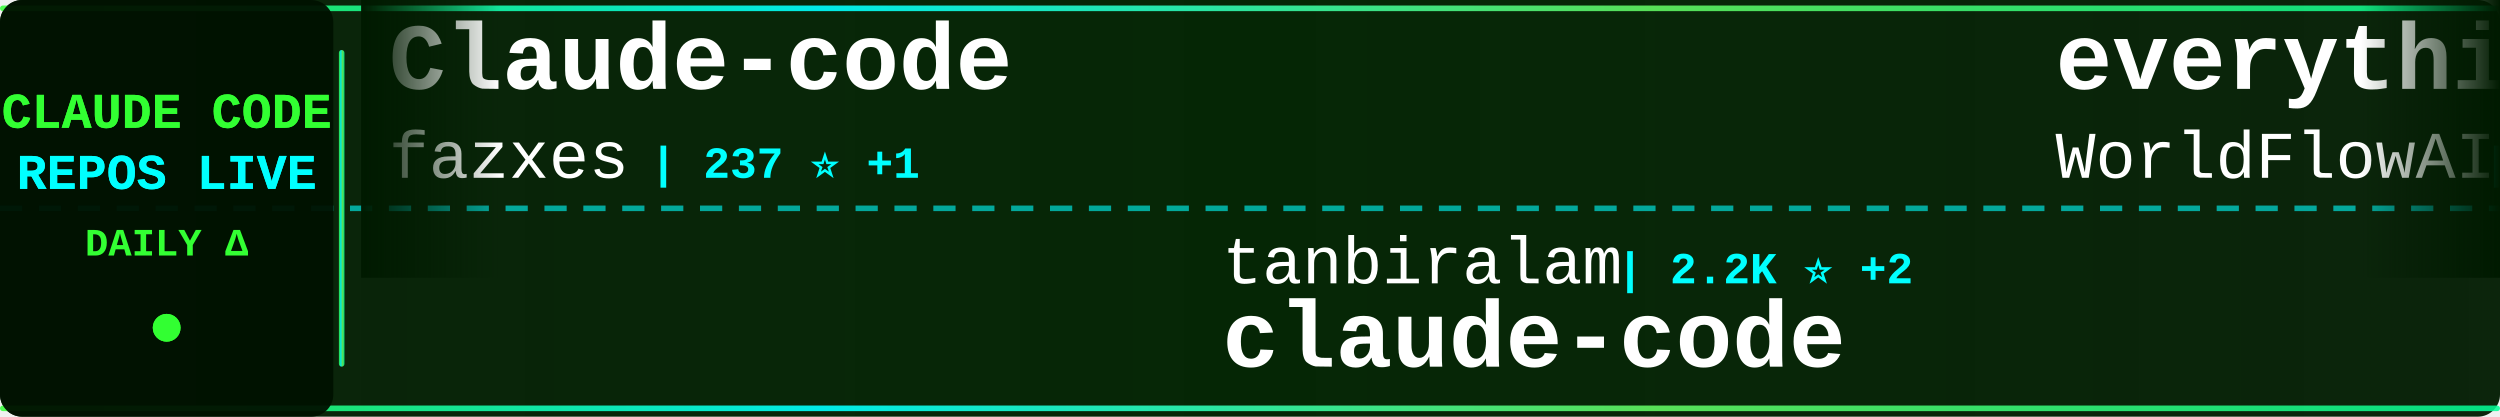
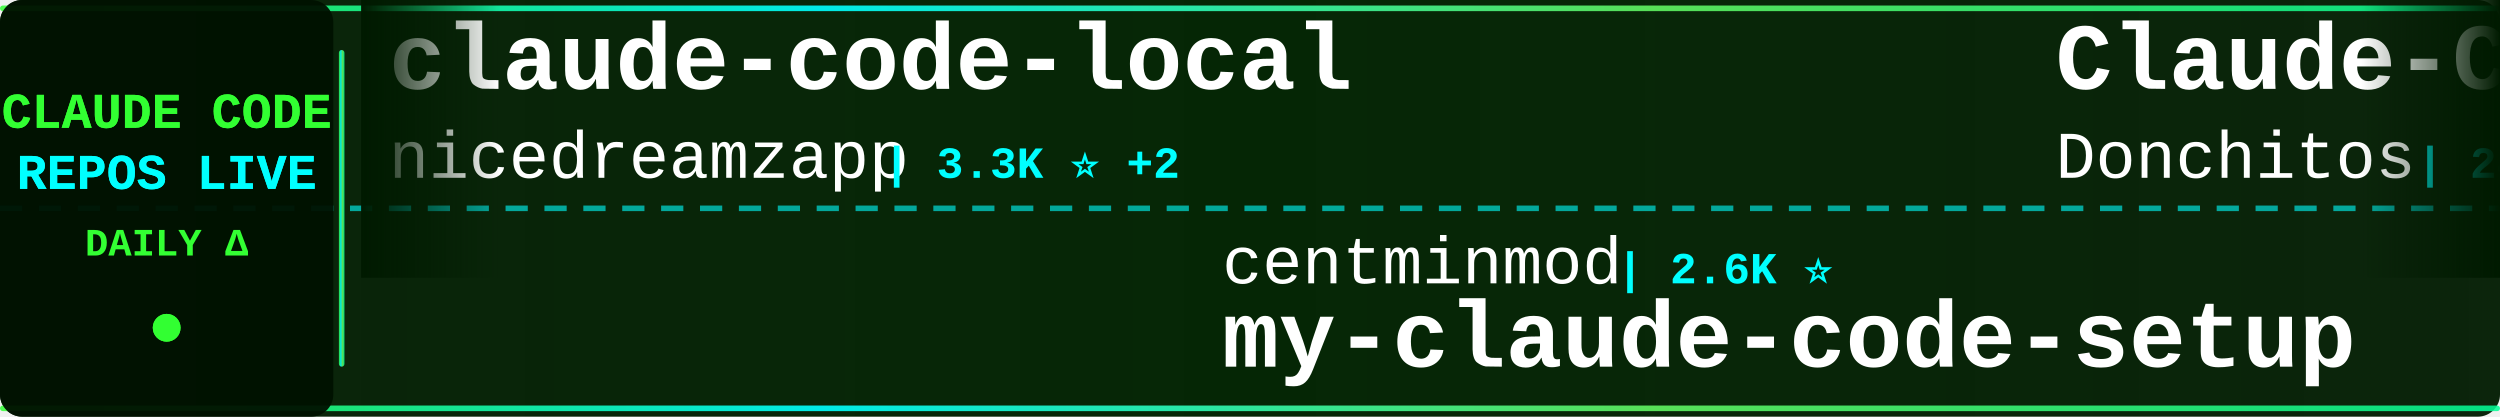
<svg xmlns="http://www.w3.org/2000/svg" width="900" height="150">
  <defs>
    <linearGradient id="tickerBg" x1="0%" y1="0%" x2="100%" y2="0%">
      <stop offset="0%" style="stop-color:#001a00;stop-opacity:0.95" />
      <stop offset="50%" style="stop-color:#002200;stop-opacity:0.98" />
      <stop offset="100%" style="stop-color:#001a00;stop-opacity:0.95" />
    </linearGradient>
    <linearGradient id="borderGrad" x1="0%" y1="0%" x2="100%" y2="0%">
      <stop offset="0%" style="stop-color:#33ff33;stop-opacity:0.85">
        <animate attributeName="stop-opacity" values="0.85;1;0.85" dur="2s" repeatCount="indefinite" />
      </stop>
      <stop offset="33%" style="stop-color:#00ffff;stop-opacity:0.9">
        <animate attributeName="stop-opacity" values="0.9;1;0.9" dur="2.2s" repeatCount="indefinite" />
      </stop>
      <stop offset="66%" style="stop-color:#66ff66;stop-opacity:0.85">
        <animate attributeName="stop-opacity" values="0.85;1;0.85" dur="1.8s" repeatCount="indefinite" />
      </stop>
      <stop offset="100%" style="stop-color:#00ff99;stop-opacity:0.85">
        <animate attributeName="stop-opacity" values="0.85;1;0.85" dur="2s" repeatCount="indefinite" />
      </stop>
    </linearGradient>
    <filter id="textGlow">
      <feGaussianBlur stdDeviation="0.1" result="coloredBlur" />
      <feMerge>
        <feMergeNode in="coloredBlur" />
        <feMergeNode in="SourceGraphic" />
      </feMerge>
    </filter>
    <filter id="metricGlow">
      <feGaussianBlur stdDeviation="0.2" result="coloredBlur" />
      <feMerge>
        <feMergeNode in="coloredBlur" />
        <feMergeNode in="SourceGraphic" />
      </feMerge>
    </filter>
    <linearGradient id="leftFade" x1="0%" y1="0%" x2="100%" y2="0%">
      <stop offset="0%" style="stop-color:#001a00;stop-opacity:1" />
      <stop offset="100%" style="stop-color:#001a00;stop-opacity:0" />
    </linearGradient>
    <linearGradient id="rightFade" x1="0%" y1="0%" x2="100%" y2="0%">
      <stop offset="0%" style="stop-color:#001a00;stop-opacity:0" />
      <stop offset="100%" style="stop-color:#001a00;stop-opacity:1" />
    </linearGradient>
  </defs>
  <rect width="900" height="150" fill="url(#tickerBg)" rx="8" />
  <rect x="0" y="2" width="900" height="2" fill="url(#borderGrad)" rx="1" />
  <rect x="0" y="146" width="900" height="2" fill="url(#borderGrad)" rx="1" />
  <line x1="0" y1="75" x2="900" y2="75" stroke="#00ffff" stroke-width="2" stroke-dasharray="8 6" opacity="0.6" />
  <rect x="0" y="0" width="120" height="150" fill="#001100" opacity="0.95" rx="8" />
  <text x="60" y="46" font-family="'Courier New', monospace" font-size="18" font-weight="bold" fill="#33ff33" text-anchor="middle" filter="url(#textGlow)">
    CLAUDE CODE
  </text>
  <text x="60" y="68" font-family="'Courier New', monospace" font-size="18" font-weight="bold" fill="#00ffff" text-anchor="middle" filter="url(#textGlow)">
    REPOS LIVE
  </text>
  <text x="60" y="92" font-family="'Courier New', monospace" font-size="14" font-weight="bold" fill="#33ff33" text-anchor="middle">
    DAILY Δ
  </text>
  <circle cx="60" cy="118" r="5" fill="#33ff33" filter="url(#metricGlow)">
    <animate attributeName="r" values="4;6;4" dur="1.5s" repeatCount="indefinite" />
    <animate attributeName="opacity" values="0.6;1;0.6" dur="1.5s" repeatCount="indefinite" />
  </circle>
  <rect x="122" y="18" width="2" height="114" fill="url(#borderGrad)" rx="1" />
  <clipPath id="tickerClip">
    <rect x="130" y="0" width="770" height="150" />
  </clipPath>
  <g clip-path="url(#tickerClip)">
    <g id="tickerItems">
      <animateTransform attributeName="transform" attributeType="XML" type="translate" from="0 0" to="-3000 0" dur="54s" repeatCount="indefinite" />
      <g transform="translate(0, 0)">
-         <text x="140" y="32" font-family="'Courier New', monospace" font-size="34" font-weight="bold" fill="#ffffff">Claude-code</text>
-         <text x="140" y="64" font-family="'Courier New', monospace" font-size="24" font-weight="normal" fill="#ffffff" opacity="1.0">fazxes</text>
-         <text x="234" y="64" font-family="'Courier New', monospace" font-size="16" font-weight="bold" fill="#00ffff"> | 237 ⭐ +1</text>
+         <text x="140" y="32" font-family="'Courier New', monospace" font-size="34" font-weight="bold" fill="#ffffff">claude-code-local</text>
+         <text x="140" y="64" font-family="'Courier New', monospace" font-size="24" font-weight="normal" fill="#ffffff" opacity="1.0">nicedreamzapp</text>
+         <text x="318" y="64" font-family="'Courier New', monospace" font-size="16" font-weight="bold" fill="#00ffff"> | 3.3K ⭐ +2</text>
      </g>
      <g transform="translate(300, 0)">
-         <text x="140" y="102" font-family="'Courier New', monospace" font-size="24" font-weight="normal" fill="#ffffff" opacity="1.0">tanbiralam</text>
-         <text x="282" y="102" font-family="'Courier New', monospace" font-size="16" font-weight="bold" fill="#00ffff"> | 2.2K ⭐ +2</text>
-         <text x="140" y="132" font-family="'Courier New', monospace" font-size="34" font-weight="bold" fill="#ffffff">claude-code</text>
+         <text x="140" y="102" font-family="'Courier New', monospace" font-size="24" font-weight="normal" fill="#ffffff" opacity="1.0">centminmod</text>
+         <text x="282" y="102" font-family="'Courier New', monospace" font-size="16" font-weight="bold" fill="#00ffff"> | 2.6K ⭐</text>
+         <text x="140" y="132" font-family="'Courier New', monospace" font-size="34" font-weight="bold" fill="#ffffff">my-claude-code-setup</text>
      </g>
      <g transform="translate(600, 0)">
-         <text x="140" y="32" font-family="'Courier New', monospace" font-size="34" font-weight="bold" fill="#ffffff">everything-claude-code</text>
-         <text x="140" y="64" font-family="'Courier New', monospace" font-size="24" font-weight="normal" fill="#ffffff" opacity="1.0">WorldFlowAI</text>
-         <text x="294" y="64" font-family="'Courier New', monospace" font-size="16" font-weight="bold" fill="#00ffff"> | 2.6K ⭐ +14</text>
+         <text x="140" y="32" font-family="'Courier New', monospace" font-size="34" font-weight="bold" fill="#ffffff">Claude-Code-Game-Studios</text>
+         <text x="140" y="64" font-family="'Courier New', monospace" font-size="24" font-weight="normal" fill="#ffffff" opacity="1.0">Donchitos</text>
+         <text x="270" y="64" font-family="'Courier New', monospace" font-size="16" font-weight="bold" fill="#00ffff"> | 24.9K ⭐ +7</text>
      </g>
      <g transform="translate(900, 0)">
-         <text x="140" y="102" font-family="'Courier New', monospace" font-size="24" font-weight="normal" fill="#ffffff" opacity="1.0">ghuntley</text>
-         <text x="258" y="102" font-family="'Courier New', monospace" font-size="16" font-weight="bold" fill="#00ffff"> | 991 ⭐</text>
-         <text x="140" y="132" font-family="'Courier New', monospace" font-size="34" font-weight="bold" fill="#ffffff">claude-code-source-code-...</text>
+         <text x="140" y="102" font-family="'Courier New', monospace" font-size="24" font-weight="normal" fill="#ffffff" opacity="1.0">sugyan</text>
+         <text x="234" y="102" font-family="'Courier New', monospace" font-size="16" font-weight="bold" fill="#00ffff"> | 1.1K ⭐</text>
+         <text x="140" y="132" font-family="'Courier New', monospace" font-size="34" font-weight="bold" fill="#ffffff">claude-code-webui</text>
      </g>
      <g transform="translate(1200, 0)">
-         <text x="140" y="32" font-family="'Courier New', monospace" font-size="34" font-weight="bold" fill="#ffffff">claude-code</text>
-         <text x="140" y="64" font-family="'Courier New', monospace" font-size="24" font-weight="normal" fill="#ffffff" opacity="1.0">isboyjc</text>
-         <text x="246" y="64" font-family="'Courier New', monospace" font-size="16" font-weight="bold" fill="#00ffff"> | 162 ⭐</text>
+         <text x="140" y="32" font-family="'Courier New', monospace" font-size="34" font-weight="bold" fill="#ffffff">claude-code-infrastructu...</text>
+         <text x="140" y="64" font-family="'Courier New', monospace" font-size="24" font-weight="normal" fill="#ffffff" opacity="1.0">diet103</text>
+         <text x="246" y="64" font-family="'Courier New', monospace" font-size="16" font-weight="bold" fill="#00ffff"> | 10.0K ⭐ -1</text>
      </g>
      <g transform="translate(1500, 0)">
-         <text x="140" y="102" font-family="'Courier New', monospace" font-size="24" font-weight="normal" fill="#ffffff" opacity="1.0">OrcaWhisper</text>
-         <text x="294" y="102" font-family="'Courier New', monospace" font-size="16" font-weight="bold" fill="#00ffff"> | 94 ⭐</text>
-         <text x="140" y="132" font-family="'Courier New', monospace" font-size="34" font-weight="bold" fill="#ffffff">Claude-Code</text>
+         <text x="140" y="102" font-family="'Courier New', monospace" font-size="24" font-weight="normal" fill="#ffffff" opacity="1.0">VoltAgent</text>
+         <text x="270" y="102" font-family="'Courier New', monospace" font-size="16" font-weight="bold" fill="#00ffff"> | 24.9K ⭐ +4</text>
+         <text x="140" y="132" font-family="'Courier New', monospace" font-size="34" font-weight="bold" fill="#ffffff">awesome-claude-code-suba...</text>
      </g>
      <g transform="translate(1800, 0)">
-         <text x="140" y="32" font-family="'Courier New', monospace" font-size="34" font-weight="bold" fill="#ffffff">claude-code</text>
-         <text x="140" y="64" font-family="'Courier New', monospace" font-size="24" font-weight="normal" fill="#ffffff" opacity="1.0">T-Lab-CUHKSZ</text>
-         <text x="306" y="64" font-family="'Courier New', monospace" font-size="16" font-weight="bold" fill="#00ffff"> | 328 ⭐</text>
+         <text x="140" y="32" font-family="'Courier New', monospace" font-size="34" font-weight="bold" fill="#ffffff">claude-code-source</text>
+         <text x="140" y="64" font-family="'Courier New', monospace" font-size="24" font-weight="normal" fill="#ffffff" opacity="1.0">JrCx7scC</text>
+         <text x="258" y="64" font-family="'Courier New', monospace" font-size="16" font-weight="bold" fill="#00ffff"> | 376 ⭐</text>
      </g>
      <g transform="translate(2100, 0)">
-         <text x="140" y="102" font-family="'Courier New', monospace" font-size="24" font-weight="normal" fill="#ffffff" opacity="1.0">alex000kim</text>
-         <text x="282" y="102" font-family="'Courier New', monospace" font-size="16" font-weight="bold" fill="#00ffff"> | 233 ⭐</text>
-         <text x="140" y="132" font-family="'Courier New', monospace" font-size="34" font-weight="bold" fill="#ffffff">claude-code</text>
+         <text x="140" y="102" font-family="'Courier New', monospace" font-size="24" font-weight="normal" fill="#ffffff" opacity="1.0">WorldFlowAI</text>
+         <text x="294" y="102" font-family="'Courier New', monospace" font-size="16" font-weight="bold" fill="#00ffff"> | 2.6K ⭐ +12</text>
+         <text x="140" y="132" font-family="'Courier New', monospace" font-size="34" font-weight="bold" fill="#ffffff">everything-claude-code</text>
      </g>
      <g transform="translate(2400, 0)">
-         <text x="140" y="32" font-family="'Courier New', monospace" font-size="34" font-weight="bold" fill="#ffffff">Claude-Code-Source-Study</text>
-         <text x="140" y="64" font-family="'Courier New', monospace" font-size="24" font-weight="normal" fill="#ffffff" opacity="1.0">luyao618</text>
-         <text x="258" y="64" font-family="'Courier New', monospace" font-size="16" font-weight="bold" fill="#00ffff"> | 1.7K ⭐ +1</text>
+         <text x="140" y="32" font-family="'Courier New', monospace" font-size="34" font-weight="bold" fill="#ffffff">claude-code-settings</text>
+         <text x="140" y="64" font-family="'Courier New', monospace" font-size="24" font-weight="normal" fill="#ffffff" opacity="1.0">feiskyer</text>
+         <text x="258" y="64" font-family="'Courier New', monospace" font-size="16" font-weight="bold" fill="#00ffff"> | 1.6K ⭐</text>
      </g>
      <g transform="translate(2700, 0)">
-         <text x="140" y="102" font-family="'Courier New', monospace" font-size="24" font-weight="normal" fill="#ffffff" opacity="1.0">FlorianBruniaux</text>
-         <text x="342" y="102" font-family="'Courier New', monospace" font-size="16" font-weight="bold" fill="#00ffff"> | 5.9K ⭐</text>
-         <text x="140" y="132" font-family="'Courier New', monospace" font-size="34" font-weight="bold" fill="#ffffff">claude-code-ultimate-gui...</text>
+         <text x="140" y="102" font-family="'Courier New', monospace" font-size="24" font-weight="normal" fill="#ffffff" opacity="1.0">xu-xiang</text>
+         <text x="258" y="102" font-family="'Courier New', monospace" font-size="16" font-weight="bold" fill="#00ffff"> | 1.9K ⭐ +2</text>
+         <text x="140" y="132" font-family="'Courier New', monospace" font-size="34" font-weight="bold" fill="#ffffff">everything-claude-code-z...</text>
      </g>
      <g transform="translate(3000, 0)">
-         <text x="140" y="32" font-family="'Courier New', monospace" font-size="34" font-weight="bold" fill="#ffffff">Claude-code</text>
-         <text x="140" y="64" font-family="'Courier New', monospace" font-size="24" font-weight="normal" fill="#ffffff" opacity="1.0">fazxes</text>
-         <text x="234" y="64" font-family="'Courier New', monospace" font-size="16" font-weight="bold" fill="#00ffff"> | 237 ⭐ +1</text>
+         <text x="140" y="32" font-family="'Courier New', monospace" font-size="34" font-weight="bold" fill="#ffffff">claude-code-local</text>
+         <text x="140" y="64" font-family="'Courier New', monospace" font-size="24" font-weight="normal" fill="#ffffff" opacity="1.0">nicedreamzapp</text>
+         <text x="318" y="64" font-family="'Courier New', monospace" font-size="16" font-weight="bold" fill="#00ffff"> | 3.3K ⭐ +2</text>
      </g>
      <g transform="translate(3300, 0)">
-         <text x="140" y="102" font-family="'Courier New', monospace" font-size="24" font-weight="normal" fill="#ffffff" opacity="1.0">tanbiralam</text>
-         <text x="282" y="102" font-family="'Courier New', monospace" font-size="16" font-weight="bold" fill="#00ffff"> | 2.2K ⭐ +2</text>
-         <text x="140" y="132" font-family="'Courier New', monospace" font-size="34" font-weight="bold" fill="#ffffff">claude-code</text>
+         <text x="140" y="102" font-family="'Courier New', monospace" font-size="24" font-weight="normal" fill="#ffffff" opacity="1.0">centminmod</text>
+         <text x="282" y="102" font-family="'Courier New', monospace" font-size="16" font-weight="bold" fill="#00ffff"> | 2.6K ⭐</text>
+         <text x="140" y="132" font-family="'Courier New', monospace" font-size="34" font-weight="bold" fill="#ffffff">my-claude-code-setup</text>
      </g>
      <g transform="translate(3600, 0)">
-         <text x="140" y="32" font-family="'Courier New', monospace" font-size="34" font-weight="bold" fill="#ffffff">everything-claude-code</text>
-         <text x="140" y="64" font-family="'Courier New', monospace" font-size="24" font-weight="normal" fill="#ffffff" opacity="1.0">WorldFlowAI</text>
-         <text x="294" y="64" font-family="'Courier New', monospace" font-size="16" font-weight="bold" fill="#00ffff"> | 2.6K ⭐ +14</text>
+         <text x="140" y="32" font-family="'Courier New', monospace" font-size="34" font-weight="bold" fill="#ffffff">Claude-Code-Game-Studios</text>
+         <text x="140" y="64" font-family="'Courier New', monospace" font-size="24" font-weight="normal" fill="#ffffff" opacity="1.0">Donchitos</text>
+         <text x="270" y="64" font-family="'Courier New', monospace" font-size="16" font-weight="bold" fill="#00ffff"> | 24.9K ⭐ +7</text>
      </g>
      <g transform="translate(3900, 0)">
-         <text x="140" y="102" font-family="'Courier New', monospace" font-size="24" font-weight="normal" fill="#ffffff" opacity="1.0">ghuntley</text>
-         <text x="258" y="102" font-family="'Courier New', monospace" font-size="16" font-weight="bold" fill="#00ffff"> | 991 ⭐</text>
-         <text x="140" y="132" font-family="'Courier New', monospace" font-size="34" font-weight="bold" fill="#ffffff">claude-code-source-code-...</text>
+         <text x="140" y="102" font-family="'Courier New', monospace" font-size="24" font-weight="normal" fill="#ffffff" opacity="1.0">sugyan</text>
+         <text x="234" y="102" font-family="'Courier New', monospace" font-size="16" font-weight="bold" fill="#00ffff"> | 1.1K ⭐</text>
+         <text x="140" y="132" font-family="'Courier New', monospace" font-size="34" font-weight="bold" fill="#ffffff">claude-code-webui</text>
      </g>
    </g>
  </g>
  <rect x="130" y="0" width="50" height="100" fill="url(#leftFade)" />
  <rect x="850" y="0" width="50" height="100" fill="url(#rightFade)" />
</svg>
